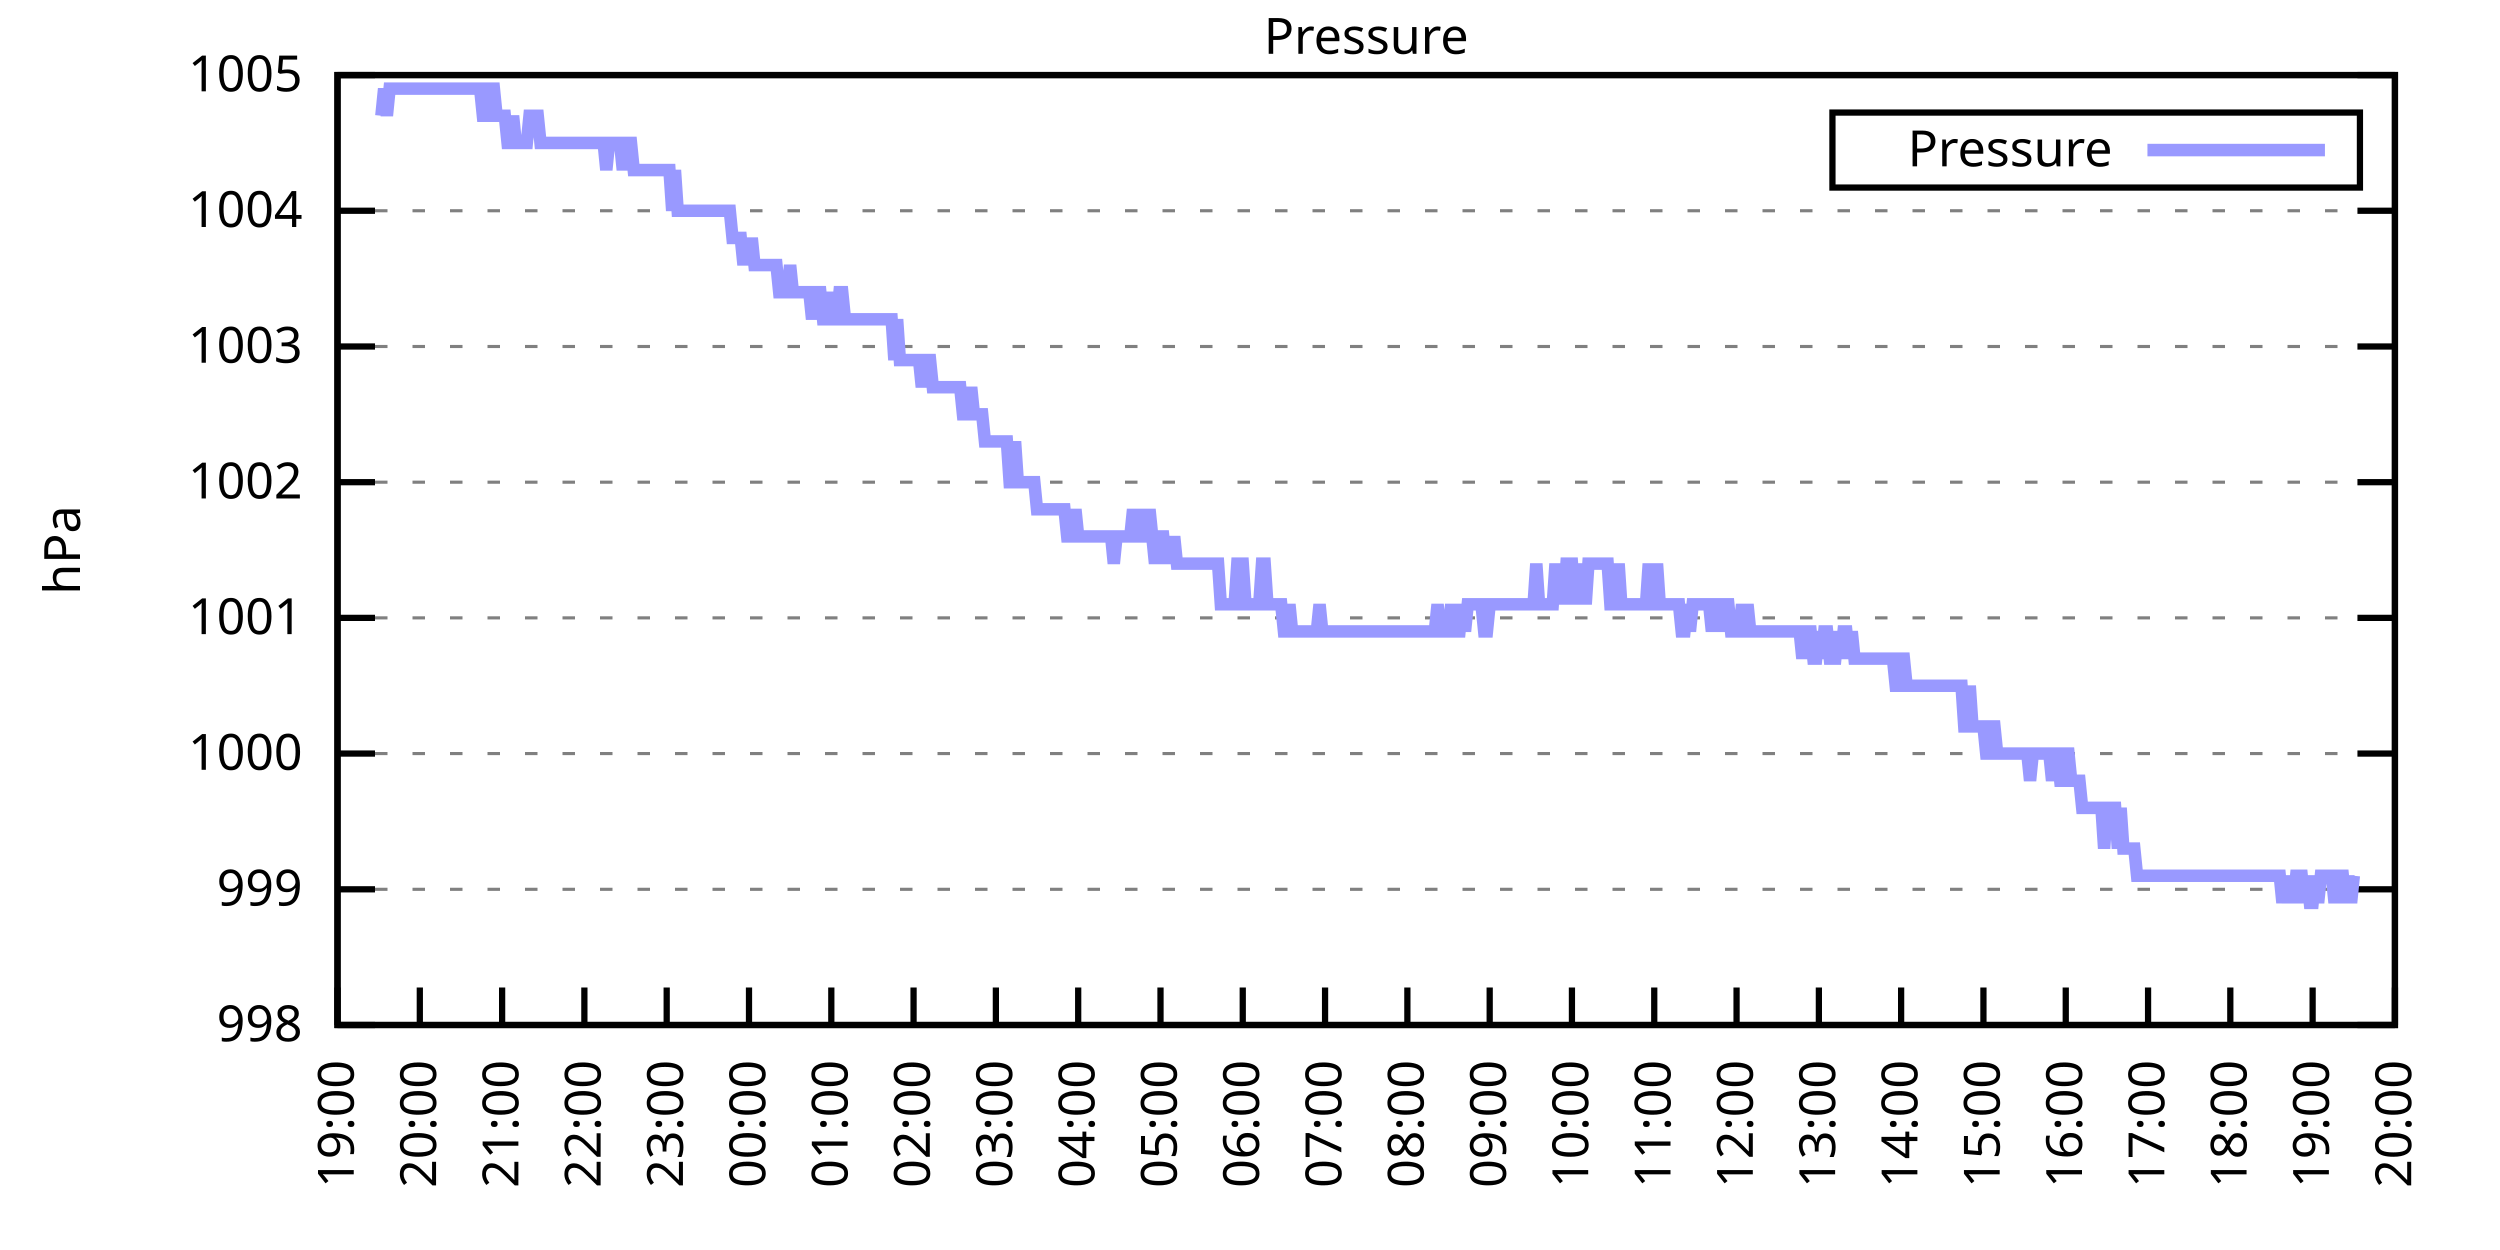
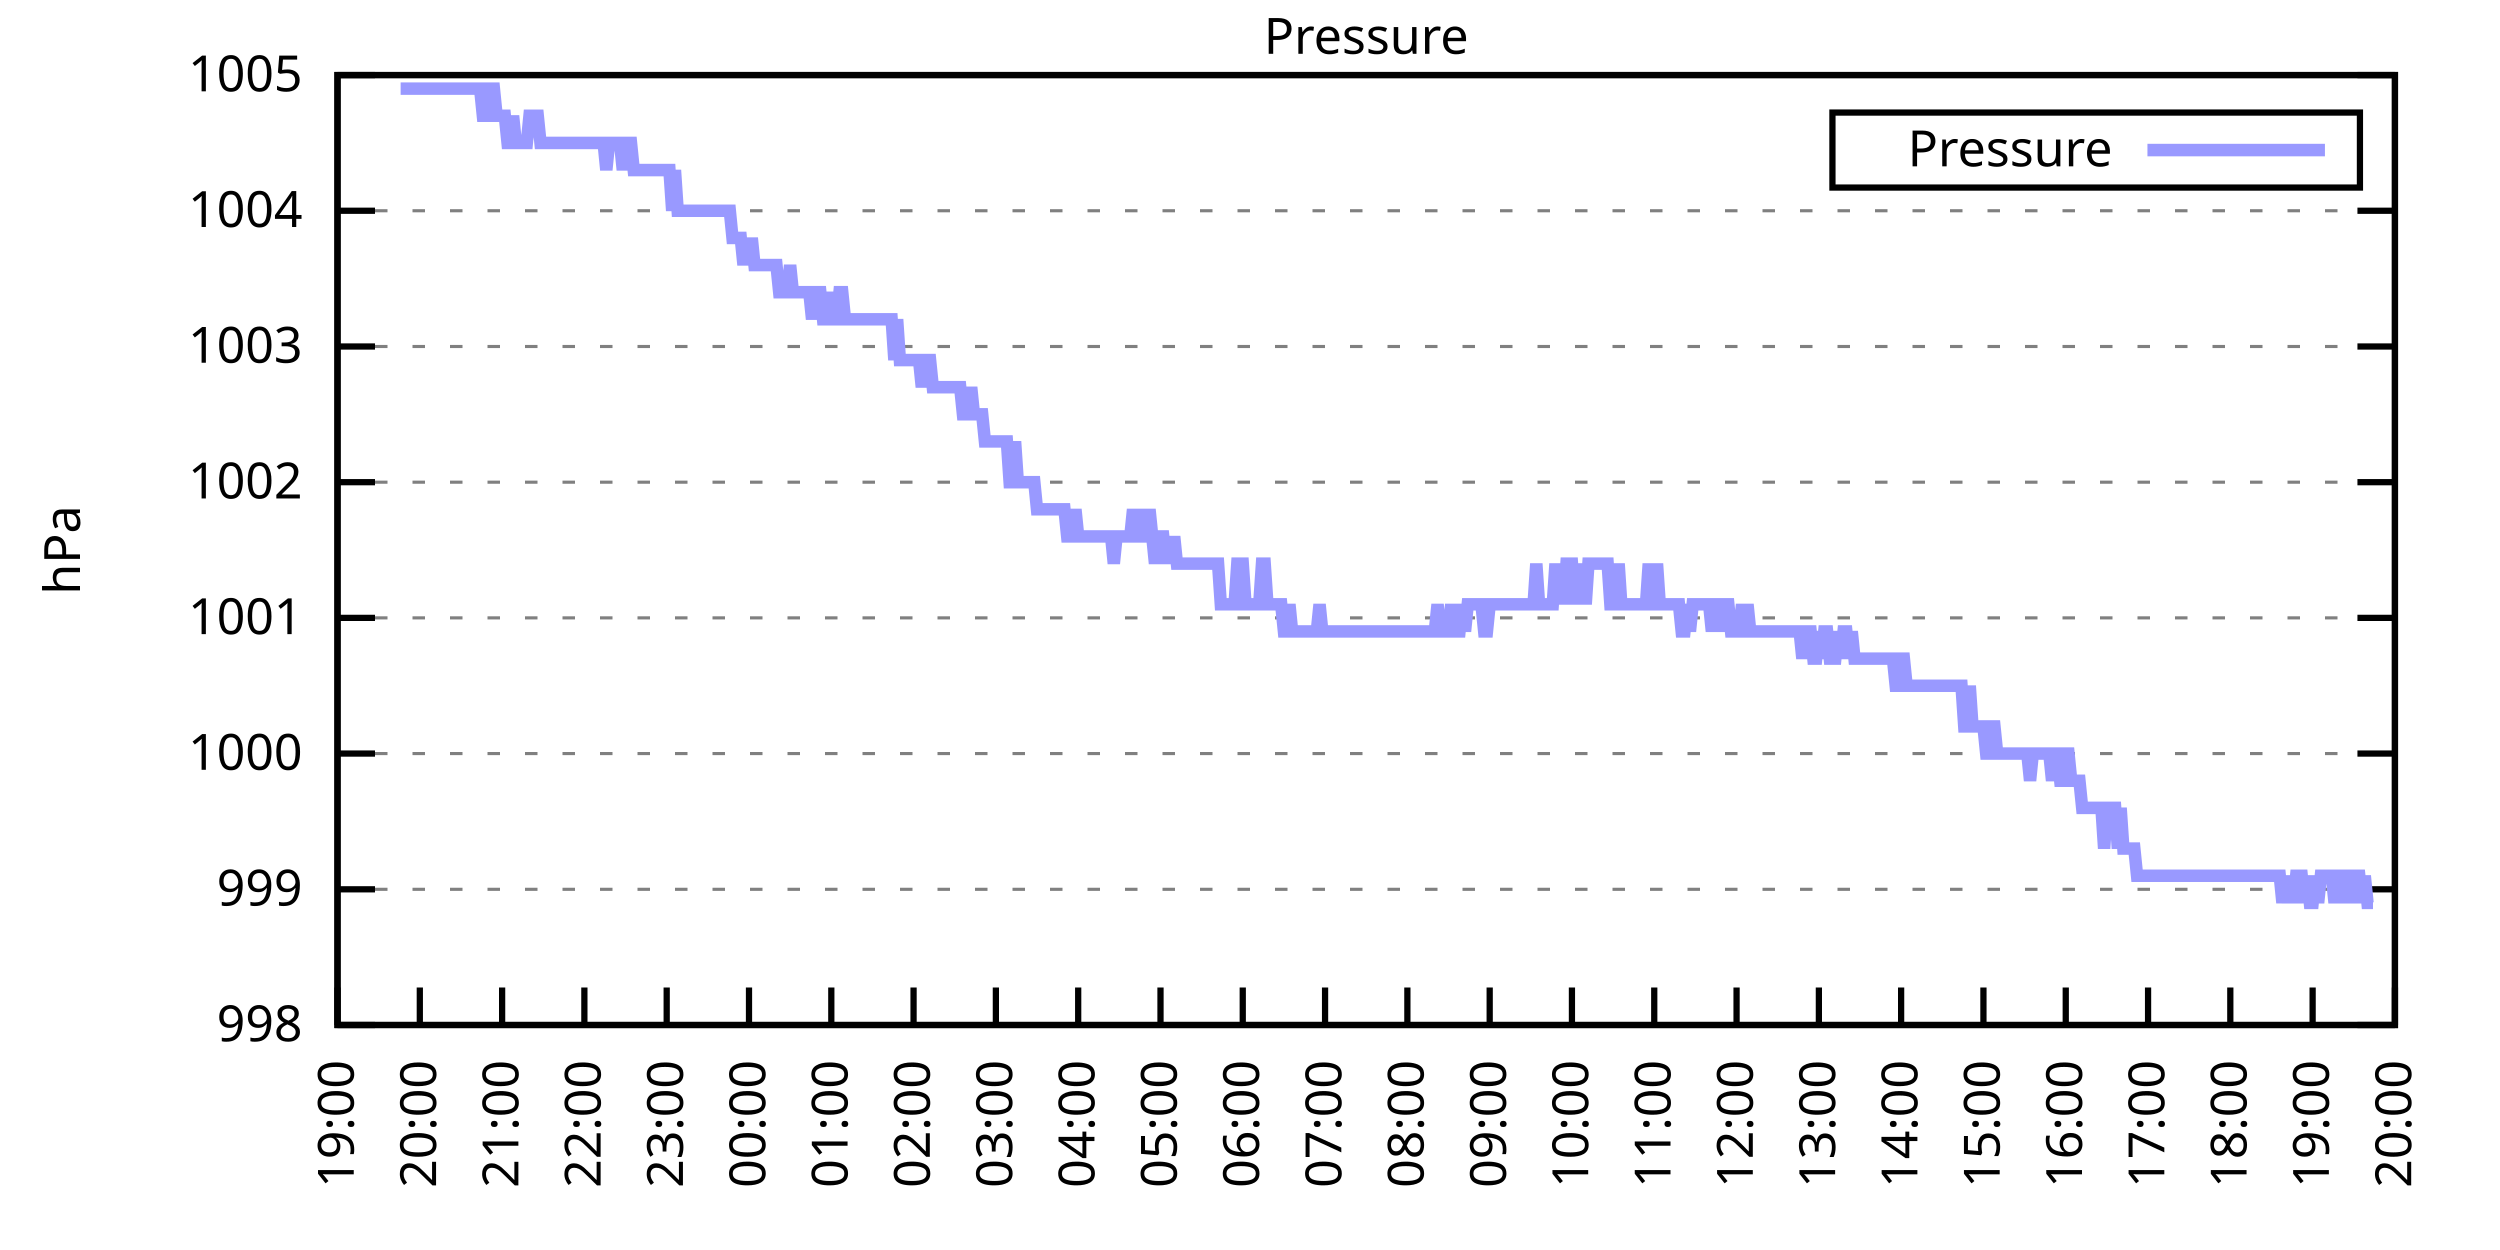
<svg xmlns="http://www.w3.org/2000/svg" xmlns:xlink="http://www.w3.org/1999/xlink" width="400" height="200" viewBox="0 0 400 200">
  <g id="gnuplot_canvas">
    <rect x="0" y="0" width="400" height="200" fill="none" />
    <defs>
      <circle id="gpDot" r="0.5" stroke-width="0.5" stroke="currentColor" />
      <path id="gpPt0" stroke-width="0.333" stroke="currentColor" d="M-1,0 h2 M0,-1 v2" />
      <path id="gpPt1" stroke-width="0.333" stroke="currentColor" d="M-1,-1 L1,1 M1,-1 L-1,1" />
      <path id="gpPt2" stroke-width="0.333" stroke="currentColor" d="M-1,0 L1,0 M0,-1 L0,1 M-1,-1 L1,1 M-1,1 L1,-1" />
      <rect id="gpPt3" stroke-width="0.333" stroke="currentColor" x="-1" y="-1" width="2" height="2" />
      <rect id="gpPt4" stroke-width="0.333" stroke="currentColor" fill="currentColor" x="-1" y="-1" width="2" height="2" />
      <circle id="gpPt5" stroke-width="0.333" stroke="currentColor" cx="0" cy="0" r="1" />
      <use xlink:href="#gpPt5" id="gpPt6" fill="currentColor" stroke="none" />
      <path id="gpPt7" stroke-width="0.333" stroke="currentColor" d="M0,-1.33 L-1.33,0.67 L1.33,0.67 z" />
      <use xlink:href="#gpPt7" id="gpPt8" fill="currentColor" stroke="none" />
      <use xlink:href="#gpPt7" id="gpPt9" stroke="currentColor" transform="rotate(180)" />
      <use xlink:href="#gpPt9" id="gpPt10" fill="currentColor" stroke="none" />
      <use xlink:href="#gpPt3" id="gpPt11" stroke="currentColor" transform="rotate(45)" />
      <use xlink:href="#gpPt11" id="gpPt12" fill="currentColor" stroke="none" />
      <path id="gpPt13" stroke-width="0.333" stroke="currentColor" d="M0,1.330 L1.265,0.411 L0.782,-1.067 L-0.782,-1.076 L-1.265,0.411 z" />
      <use xlink:href="#gpPt13" id="gpPt14" fill="currentColor" stroke="none" />
      <filter id="textbox" filterUnits="objectBoundingBox" x="0" y="0" height="1" width="1">
        <feFlood flood-color="white" flood-opacity="1" result="bgnd" />
        <feComposite in="SourceGraphic" in2="bgnd" operator="atop" />
      </filter>
      <filter id="greybox" filterUnits="objectBoundingBox" x="0" y="0" height="1" width="1">
        <feFlood flood-color="lightgrey" flood-opacity="1" result="grey" />
        <feComposite in="SourceGraphic" in2="grey" operator="atop" />
      </filter>
    </defs>
    <g fill="none" color="white" stroke="currentColor" stroke-width="1.00" stroke-linecap="butt" stroke-linejoin="miter">
</g>
    <g fill="none" color="black" stroke="currentColor" stroke-width="1.00" stroke-linecap="butt" stroke-linejoin="miter">
      <g stroke="none" shape-rendering="crispEdges">
        <polygon fill="rgb(255, 255, 255)" points="54.00,164.00 383.18,164.00 383.18,12.02 54.00,12.02 " />
      </g>
    </g>
    <g fill="none" color="black" stroke="currentColor" stroke-width="1.00" stroke-linecap="butt" stroke-linejoin="miter">
</g>
    <g fill="none" color="black" stroke="black" stroke-width="0.50" stroke-linecap="butt" stroke-linejoin="miter">
</g>
    <g fill="none" color="gray" stroke="currentColor" stroke-width="0.50" stroke-linecap="butt" stroke-linejoin="miter">
      <path stroke="gray" stroke-dasharray="2,4" class="gridline" d="M54.00,164.00 L383.19,164.00  " />
    </g>
    <g fill="none" color="gray" stroke="gray" stroke-width="1.00" stroke-linecap="butt" stroke-linejoin="miter">
</g>
    <g fill="none" color="black" stroke="currentColor" stroke-width="1.00" stroke-linecap="butt" stroke-linejoin="miter">
      <path stroke="black" d="M54.00,164.00 L60.00,164.00 M383.19,164.00 L377.19,164.00  " />
      <g transform="translate(48.40,166.60)" stroke="none" fill="black" font-family="Sans" font-size="8.00" text-anchor="end">
        <text>
          <tspan font-family="Sans"> 998</tspan>
        </text>
      </g>
    </g>
    <g fill="none" color="black" stroke="currentColor" stroke-width="1.00" stroke-linecap="butt" stroke-linejoin="miter">
</g>
    <g fill="none" color="black" stroke="black" stroke-width="0.50" stroke-linecap="butt" stroke-linejoin="miter">
</g>
    <g fill="none" color="gray" stroke="currentColor" stroke-width="0.50" stroke-linecap="butt" stroke-linejoin="miter">
      <path stroke="gray" stroke-dasharray="2,4" class="gridline" d="M54.00,142.29 L383.19,142.29  " />
    </g>
    <g fill="none" color="gray" stroke="gray" stroke-width="1.00" stroke-linecap="butt" stroke-linejoin="miter">
</g>
    <g fill="none" color="black" stroke="currentColor" stroke-width="1.00" stroke-linecap="butt" stroke-linejoin="miter">
      <path stroke="black" d="M54.00,142.29 L60.00,142.29 M383.19,142.29 L377.19,142.29  " />
      <g transform="translate(48.40,144.89)" stroke="none" fill="black" font-family="Sans" font-size="8.00" text-anchor="end">
        <text>
          <tspan font-family="Sans"> 999</tspan>
        </text>
      </g>
    </g>
    <g fill="none" color="black" stroke="currentColor" stroke-width="1.00" stroke-linecap="butt" stroke-linejoin="miter">
</g>
    <g fill="none" color="black" stroke="black" stroke-width="0.50" stroke-linecap="butt" stroke-linejoin="miter">
</g>
    <g fill="none" color="gray" stroke="currentColor" stroke-width="0.50" stroke-linecap="butt" stroke-linejoin="miter">
      <path stroke="gray" stroke-dasharray="2,4" class="gridline" d="M54.00,120.57 L383.19,120.57  " />
    </g>
    <g fill="none" color="gray" stroke="gray" stroke-width="1.00" stroke-linecap="butt" stroke-linejoin="miter">
</g>
    <g fill="none" color="black" stroke="currentColor" stroke-width="1.00" stroke-linecap="butt" stroke-linejoin="miter">
      <path stroke="black" d="M54.00,120.57 L60.00,120.57 M383.19,120.57 L377.19,120.57  " />
      <g transform="translate(48.40,123.17)" stroke="none" fill="black" font-family="Sans" font-size="8.00" text-anchor="end">
        <text>
          <tspan font-family="Sans"> 1000</tspan>
        </text>
      </g>
    </g>
    <g fill="none" color="black" stroke="currentColor" stroke-width="1.00" stroke-linecap="butt" stroke-linejoin="miter">
</g>
    <g fill="none" color="black" stroke="black" stroke-width="0.50" stroke-linecap="butt" stroke-linejoin="miter">
</g>
    <g fill="none" color="gray" stroke="currentColor" stroke-width="0.50" stroke-linecap="butt" stroke-linejoin="miter">
      <path stroke="gray" stroke-dasharray="2,4" class="gridline" d="M54.00,98.86 L383.19,98.86  " />
    </g>
    <g fill="none" color="gray" stroke="gray" stroke-width="1.00" stroke-linecap="butt" stroke-linejoin="miter">
</g>
    <g fill="none" color="black" stroke="currentColor" stroke-width="1.00" stroke-linecap="butt" stroke-linejoin="miter">
      <path stroke="black" d="M54.00,98.86 L60.00,98.86 M383.19,98.86 L377.19,98.86  " />
      <g transform="translate(48.40,101.46)" stroke="none" fill="black" font-family="Sans" font-size="8.00" text-anchor="end">
        <text>
          <tspan font-family="Sans"> 1001</tspan>
        </text>
      </g>
    </g>
    <g fill="none" color="black" stroke="currentColor" stroke-width="1.00" stroke-linecap="butt" stroke-linejoin="miter">
</g>
    <g fill="none" color="black" stroke="black" stroke-width="0.50" stroke-linecap="butt" stroke-linejoin="miter">
</g>
    <g fill="none" color="gray" stroke="currentColor" stroke-width="0.50" stroke-linecap="butt" stroke-linejoin="miter">
      <path stroke="gray" stroke-dasharray="2,4" class="gridline" d="M54.00,77.15 L383.19,77.15  " />
    </g>
    <g fill="none" color="gray" stroke="gray" stroke-width="1.00" stroke-linecap="butt" stroke-linejoin="miter">
</g>
    <g fill="none" color="black" stroke="currentColor" stroke-width="1.00" stroke-linecap="butt" stroke-linejoin="miter">
      <path stroke="black" d="M54.00,77.15 L60.00,77.15 M383.19,77.15 L377.19,77.15  " />
      <g transform="translate(48.40,79.75)" stroke="none" fill="black" font-family="Sans" font-size="8.00" text-anchor="end">
        <text>
          <tspan font-family="Sans"> 1002</tspan>
        </text>
      </g>
    </g>
    <g fill="none" color="black" stroke="currentColor" stroke-width="1.00" stroke-linecap="butt" stroke-linejoin="miter">
</g>
    <g fill="none" color="black" stroke="black" stroke-width="0.50" stroke-linecap="butt" stroke-linejoin="miter">
</g>
    <g fill="none" color="gray" stroke="currentColor" stroke-width="0.50" stroke-linecap="butt" stroke-linejoin="miter">
      <path stroke="gray" stroke-dasharray="2,4" class="gridline" d="M54.00,55.44 L383.19,55.44  " />
    </g>
    <g fill="none" color="gray" stroke="gray" stroke-width="1.00" stroke-linecap="butt" stroke-linejoin="miter">
</g>
    <g fill="none" color="black" stroke="currentColor" stroke-width="1.00" stroke-linecap="butt" stroke-linejoin="miter">
      <path stroke="black" d="M54.00,55.44 L60.00,55.44 M383.19,55.44 L377.19,55.44  " />
      <g transform="translate(48.40,58.04)" stroke="none" fill="black" font-family="Sans" font-size="8.00" text-anchor="end">
        <text>
          <tspan font-family="Sans"> 1003</tspan>
        </text>
      </g>
    </g>
    <g fill="none" color="black" stroke="currentColor" stroke-width="1.00" stroke-linecap="butt" stroke-linejoin="miter">
</g>
    <g fill="none" color="black" stroke="black" stroke-width="0.50" stroke-linecap="butt" stroke-linejoin="miter">
</g>
    <g fill="none" color="gray" stroke="currentColor" stroke-width="0.50" stroke-linecap="butt" stroke-linejoin="miter">
      <path stroke="gray" stroke-dasharray="2,4" class="gridline" d="M54.00,33.72 L383.19,33.72  " />
    </g>
    <g fill="none" color="gray" stroke="gray" stroke-width="1.00" stroke-linecap="butt" stroke-linejoin="miter">
</g>
    <g fill="none" color="black" stroke="currentColor" stroke-width="1.00" stroke-linecap="butt" stroke-linejoin="miter">
      <path stroke="black" d="M54.00,33.72 L60.00,33.72 M383.19,33.72 L377.19,33.72  " />
      <g transform="translate(48.40,36.32)" stroke="none" fill="black" font-family="Sans" font-size="8.00" text-anchor="end">
        <text>
          <tspan font-family="Sans"> 1004</tspan>
        </text>
      </g>
    </g>
    <g fill="none" color="black" stroke="currentColor" stroke-width="1.00" stroke-linecap="butt" stroke-linejoin="miter">
</g>
    <g fill="none" color="black" stroke="black" stroke-width="0.50" stroke-linecap="butt" stroke-linejoin="miter">
</g>
    <g fill="none" color="gray" stroke="currentColor" stroke-width="0.50" stroke-linecap="butt" stroke-linejoin="miter">
      <path stroke="gray" stroke-dasharray="2,4" class="gridline" d="M54.00,12.01 L383.19,12.01  " />
    </g>
    <g fill="none" color="gray" stroke="gray" stroke-width="1.00" stroke-linecap="butt" stroke-linejoin="miter">
</g>
    <g fill="none" color="black" stroke="currentColor" stroke-width="1.00" stroke-linecap="butt" stroke-linejoin="miter">
      <path stroke="black" d="M54.00,12.01 L60.00,12.01 M383.19,12.01 L377.19,12.01  " />
      <g transform="translate(48.40,14.61)" stroke="none" fill="black" font-family="Sans" font-size="8.00" text-anchor="end">
        <text>
          <tspan font-family="Sans"> 1005</tspan>
        </text>
      </g>
    </g>
    <g fill="none" color="black" stroke="currentColor" stroke-width="1.00" stroke-linecap="butt" stroke-linejoin="miter">
      <path stroke="black" d="M54.00,164.00 L54.00,158.00  " />
      <g transform="translate(56.60,169.60) rotate(270.00)" stroke="none" fill="black" font-family="Sans" font-size="8.00" text-anchor="end">
        <text>
          <tspan font-family="Sans">19:00</tspan>
        </text>
      </g>
    </g>
    <g fill="none" color="black" stroke="currentColor" stroke-width="1.00" stroke-linecap="butt" stroke-linejoin="miter">
      <path stroke="black" d="M67.17,164.00 L67.17,158.00  " />
      <g transform="translate(69.77,169.60) rotate(270.00)" stroke="none" fill="black" font-family="Sans" font-size="8.00" text-anchor="end">
        <text>
          <tspan font-family="Sans">20:00</tspan>
        </text>
      </g>
    </g>
    <g fill="none" color="black" stroke="currentColor" stroke-width="1.00" stroke-linecap="butt" stroke-linejoin="miter">
      <path stroke="black" d="M80.34,164.00 L80.34,158.00  " />
      <g transform="translate(82.94,169.60) rotate(270.00)" stroke="none" fill="black" font-family="Sans" font-size="8.00" text-anchor="end">
        <text>
          <tspan font-family="Sans">21:00</tspan>
        </text>
      </g>
    </g>
    <g fill="none" color="black" stroke="currentColor" stroke-width="1.00" stroke-linecap="butt" stroke-linejoin="miter">
      <path stroke="black" d="M93.50,164.00 L93.50,158.00  " />
      <g transform="translate(96.10,169.60) rotate(270.00)" stroke="none" fill="black" font-family="Sans" font-size="8.00" text-anchor="end">
        <text>
          <tspan font-family="Sans">22:00</tspan>
        </text>
      </g>
    </g>
    <g fill="none" color="black" stroke="currentColor" stroke-width="1.00" stroke-linecap="butt" stroke-linejoin="miter">
      <path stroke="black" d="M106.67,164.00 L106.67,158.00  " />
      <g transform="translate(109.27,169.60) rotate(270.00)" stroke="none" fill="black" font-family="Sans" font-size="8.00" text-anchor="end">
        <text>
          <tspan font-family="Sans">23:00</tspan>
        </text>
      </g>
    </g>
    <g fill="none" color="black" stroke="currentColor" stroke-width="1.00" stroke-linecap="butt" stroke-linejoin="miter">
      <path stroke="black" d="M119.84,164.00 L119.84,158.00  " />
      <g transform="translate(122.44,169.60) rotate(270.00)" stroke="none" fill="black" font-family="Sans" font-size="8.00" text-anchor="end">
        <text>
          <tspan font-family="Sans">00:00</tspan>
        </text>
      </g>
    </g>
    <g fill="none" color="black" stroke="currentColor" stroke-width="1.00" stroke-linecap="butt" stroke-linejoin="miter">
      <path stroke="black" d="M133.01,164.00 L133.01,158.00  " />
      <g transform="translate(135.61,169.60) rotate(270.00)" stroke="none" fill="black" font-family="Sans" font-size="8.00" text-anchor="end">
        <text>
          <tspan font-family="Sans">01:00</tspan>
        </text>
      </g>
    </g>
    <g fill="none" color="black" stroke="currentColor" stroke-width="1.00" stroke-linecap="butt" stroke-linejoin="miter">
      <path stroke="black" d="M146.17,164.00 L146.17,158.00  " />
      <g transform="translate(148.77,169.60) rotate(270.00)" stroke="none" fill="black" font-family="Sans" font-size="8.00" text-anchor="end">
        <text>
          <tspan font-family="Sans">02:00</tspan>
        </text>
      </g>
    </g>
    <g fill="none" color="black" stroke="currentColor" stroke-width="1.00" stroke-linecap="butt" stroke-linejoin="miter">
      <path stroke="black" d="M159.34,164.00 L159.34,158.00  " />
      <g transform="translate(161.94,169.60) rotate(270.00)" stroke="none" fill="black" font-family="Sans" font-size="8.00" text-anchor="end">
        <text>
          <tspan font-family="Sans">03:00</tspan>
        </text>
      </g>
    </g>
    <g fill="none" color="black" stroke="currentColor" stroke-width="1.00" stroke-linecap="butt" stroke-linejoin="miter">
      <path stroke="black" d="M172.51,164.00 L172.51,158.00  " />
      <g transform="translate(175.11,169.60) rotate(270.00)" stroke="none" fill="black" font-family="Sans" font-size="8.00" text-anchor="end">
        <text>
          <tspan font-family="Sans">04:00</tspan>
        </text>
      </g>
    </g>
    <g fill="none" color="black" stroke="currentColor" stroke-width="1.00" stroke-linecap="butt" stroke-linejoin="miter">
      <path stroke="black" d="M185.68,164.00 L185.68,158.00  " />
      <g transform="translate(188.28,169.60) rotate(270.00)" stroke="none" fill="black" font-family="Sans" font-size="8.00" text-anchor="end">
        <text>
          <tspan font-family="Sans">05:00</tspan>
        </text>
      </g>
    </g>
    <g fill="none" color="black" stroke="currentColor" stroke-width="1.00" stroke-linecap="butt" stroke-linejoin="miter">
      <path stroke="black" d="M198.84,164.00 L198.84,158.00  " />
      <g transform="translate(201.44,169.60) rotate(270.00)" stroke="none" fill="black" font-family="Sans" font-size="8.00" text-anchor="end">
        <text>
          <tspan font-family="Sans">06:00</tspan>
        </text>
      </g>
    </g>
    <g fill="none" color="black" stroke="currentColor" stroke-width="1.00" stroke-linecap="butt" stroke-linejoin="miter">
      <path stroke="black" d="M212.01,164.00 L212.01,158.00  " />
      <g transform="translate(214.61,169.60) rotate(270.00)" stroke="none" fill="black" font-family="Sans" font-size="8.00" text-anchor="end">
        <text>
          <tspan font-family="Sans">07:00</tspan>
        </text>
      </g>
    </g>
    <g fill="none" color="black" stroke="currentColor" stroke-width="1.00" stroke-linecap="butt" stroke-linejoin="miter">
      <path stroke="black" d="M225.18,164.00 L225.18,158.00  " />
      <g transform="translate(227.78,169.60) rotate(270.00)" stroke="none" fill="black" font-family="Sans" font-size="8.00" text-anchor="end">
        <text>
          <tspan font-family="Sans">08:00</tspan>
        </text>
      </g>
    </g>
    <g fill="none" color="black" stroke="currentColor" stroke-width="1.00" stroke-linecap="butt" stroke-linejoin="miter">
      <path stroke="black" d="M238.35,164.00 L238.35,158.00  " />
      <g transform="translate(240.95,169.60) rotate(270.00)" stroke="none" fill="black" font-family="Sans" font-size="8.00" text-anchor="end">
        <text>
          <tspan font-family="Sans">09:00</tspan>
        </text>
      </g>
    </g>
    <g fill="none" color="black" stroke="currentColor" stroke-width="1.00" stroke-linecap="butt" stroke-linejoin="miter">
      <path stroke="black" d="M251.51,164.00 L251.51,158.00  " />
      <g transform="translate(254.11,169.60) rotate(270.00)" stroke="none" fill="black" font-family="Sans" font-size="8.00" text-anchor="end">
        <text>
          <tspan font-family="Sans">10:00</tspan>
        </text>
      </g>
    </g>
    <g fill="none" color="black" stroke="currentColor" stroke-width="1.00" stroke-linecap="butt" stroke-linejoin="miter">
      <path stroke="black" d="M264.68,164.00 L264.68,158.00  " />
      <g transform="translate(267.28,169.60) rotate(270.00)" stroke="none" fill="black" font-family="Sans" font-size="8.00" text-anchor="end">
        <text>
          <tspan font-family="Sans">11:00</tspan>
        </text>
      </g>
    </g>
    <g fill="none" color="black" stroke="currentColor" stroke-width="1.00" stroke-linecap="butt" stroke-linejoin="miter">
      <path stroke="black" d="M277.85,164.00 L277.85,158.00  " />
      <g transform="translate(280.45,169.60) rotate(270.00)" stroke="none" fill="black" font-family="Sans" font-size="8.00" text-anchor="end">
        <text>
          <tspan font-family="Sans">12:00</tspan>
        </text>
      </g>
    </g>
    <g fill="none" color="black" stroke="currentColor" stroke-width="1.00" stroke-linecap="butt" stroke-linejoin="miter">
      <path stroke="black" d="M291.02,164.00 L291.02,158.00  " />
      <g transform="translate(293.62,169.60) rotate(270.00)" stroke="none" fill="black" font-family="Sans" font-size="8.00" text-anchor="end">
        <text>
          <tspan font-family="Sans">13:00</tspan>
        </text>
      </g>
    </g>
    <g fill="none" color="black" stroke="currentColor" stroke-width="1.00" stroke-linecap="butt" stroke-linejoin="miter">
      <path stroke="black" d="M304.18,164.00 L304.18,158.00  " />
      <g transform="translate(306.78,169.60) rotate(270.00)" stroke="none" fill="black" font-family="Sans" font-size="8.00" text-anchor="end">
        <text>
          <tspan font-family="Sans">14:00</tspan>
        </text>
      </g>
    </g>
    <g fill="none" color="black" stroke="currentColor" stroke-width="1.00" stroke-linecap="butt" stroke-linejoin="miter">
      <path stroke="black" d="M317.35,164.00 L317.35,158.00  " />
      <g transform="translate(319.95,169.60) rotate(270.00)" stroke="none" fill="black" font-family="Sans" font-size="8.00" text-anchor="end">
        <text>
          <tspan font-family="Sans">15:00</tspan>
        </text>
      </g>
    </g>
    <g fill="none" color="black" stroke="currentColor" stroke-width="1.00" stroke-linecap="butt" stroke-linejoin="miter">
      <path stroke="black" d="M330.52,164.00 L330.52,158.00  " />
      <g transform="translate(333.12,169.60) rotate(270.00)" stroke="none" fill="black" font-family="Sans" font-size="8.00" text-anchor="end">
        <text>
          <tspan font-family="Sans">16:00</tspan>
        </text>
      </g>
    </g>
    <g fill="none" color="black" stroke="currentColor" stroke-width="1.00" stroke-linecap="butt" stroke-linejoin="miter">
      <path stroke="black" d="M343.69,164.00 L343.69,158.00  " />
      <g transform="translate(346.29,169.60) rotate(270.00)" stroke="none" fill="black" font-family="Sans" font-size="8.00" text-anchor="end">
        <text>
          <tspan font-family="Sans">17:00</tspan>
        </text>
      </g>
    </g>
    <g fill="none" color="black" stroke="currentColor" stroke-width="1.00" stroke-linecap="butt" stroke-linejoin="miter">
      <path stroke="black" d="M356.85,164.00 L356.85,158.00  " />
      <g transform="translate(359.45,169.60) rotate(270.00)" stroke="none" fill="black" font-family="Sans" font-size="8.00" text-anchor="end">
        <text>
          <tspan font-family="Sans">18:00</tspan>
        </text>
      </g>
    </g>
    <g fill="none" color="black" stroke="currentColor" stroke-width="1.00" stroke-linecap="butt" stroke-linejoin="miter">
      <path stroke="black" d="M370.02,164.00 L370.02,158.00  " />
      <g transform="translate(372.62,169.60) rotate(270.00)" stroke="none" fill="black" font-family="Sans" font-size="8.00" text-anchor="end">
        <text>
          <tspan font-family="Sans">19:00</tspan>
        </text>
      </g>
    </g>
    <g fill="none" color="black" stroke="currentColor" stroke-width="1.00" stroke-linecap="butt" stroke-linejoin="miter">
      <path stroke="black" d="M383.19,164.00 L383.19,158.00  " />
      <g transform="translate(385.79,169.60) rotate(270.00)" stroke="none" fill="black" font-family="Sans" font-size="8.00" text-anchor="end">
        <text>
          <tspan font-family="Sans">20:00</tspan>
        </text>
      </g>
    </g>
    <g fill="none" color="black" stroke="currentColor" stroke-width="1.00" stroke-linecap="butt" stroke-linejoin="miter">
</g>
    <g fill="none" color="black" stroke="currentColor" stroke-width="1.00" stroke-linecap="butt" stroke-linejoin="miter">
      <path stroke="black" d="M54.00,12.01 L54.00,164.00 L383.19,164.00 L383.19,12.01 L54.00,12.01 Z  " />
    </g>
    <g fill="none" color="black" stroke="currentColor" stroke-width="1.00" stroke-linecap="butt" stroke-linejoin="miter">
</g>
    <g fill="none" color="black" stroke="currentColor" stroke-width="1.00" stroke-linecap="butt" stroke-linejoin="miter">
      <path stroke="black" d="M293.19,30.01 L293.19,18.01 L377.59,18.01 L377.59,30.01 L293.19,30.01 Z  " />
    </g>
    <g id="Pressure_plot_1">
      <g fill="none" color="white" stroke="black" stroke-width="2.00" stroke-linecap="butt" stroke-linejoin="miter">
</g>
      <g fill="none" color="black" stroke="currentColor" stroke-width="2.00" stroke-linecap="butt" stroke-linejoin="miter">
        <g transform="translate(337.99,26.61)" stroke="none" fill="black" font-family="Sans" font-size="8.00" text-anchor="end">
          <text>
            <tspan font-family="Sans">Pressure</tspan>
          </text>
        </g>
      </g>
      <g fill="none" color="black" stroke="currentColor" stroke-width="2.00" stroke-linecap="butt" stroke-linejoin="miter">
-         <path stroke="rgb(153, 153, 255)" d="M343.59,24.01 L371.99,24.01 M61.02,18.52 L61.46,14.18 L61.90,18.52 L62.34,14.18 L62.78,14.18 L63.22,14.18   L63.66,14.18 L64.10,14.18 L64.53,14.18 L64.97,14.18 L65.41,14.18 L65.85,14.18 L66.29,14.18 L66.73,14.18   L67.17,14.18 L67.61,14.18 L68.05,14.18 L68.48,14.18 L68.92,14.18 L69.36,14.18 L69.80,14.18 L70.24,14.18   L70.68,14.18 L71.12,14.18 L71.56,14.18 L72.00,14.18 L72.43,14.18 L72.87,14.18 L73.31,14.18 L73.75,14.18   L74.19,14.18 L74.63,14.18 L75.07,14.18 L75.51,14.18 L75.95,14.18 L76.38,14.18 L76.82,14.18 L77.26,18.52   L77.70,18.52 L78.14,14.18 L78.58,14.18 L79.02,14.18 L79.46,18.52 L79.90,18.52 L80.34,18.52 L80.77,18.52   L81.21,22.87 L81.65,22.87 L82.09,18.52 L82.53,22.87 L82.97,22.87 L83.41,22.87 L83.85,22.87 L84.29,22.87   L84.72,18.52 L85.16,18.52 L85.60,18.52 L86.04,18.52 L86.48,22.87 L86.92,22.87 L87.36,22.87 L87.80,22.87   L88.24,22.87 L88.67,22.87 L89.11,22.87 L89.55,22.87 L89.99,22.87 L90.43,22.87 L90.87,22.87 L91.31,22.87   L91.75,22.87 L92.19,22.87 L92.62,22.87 L93.06,22.87 L93.50,22.87 L93.94,22.87 L94.38,22.87 L94.82,22.87   L95.26,22.87 L95.70,22.87 L96.14,22.87 L96.58,22.87 L97.01,27.21 L97.45,22.87 L97.89,22.87 L98.33,22.87   L98.77,22.87 L99.21,22.87 L99.65,27.21 L100.09,22.87 L100.53,22.87 L100.96,22.87 L101.40,27.21 L101.84,27.21   L102.28,27.21 L102.72,27.21 L103.16,27.21 L103.60,27.21 L104.04,27.21 L104.48,27.21 L104.91,27.21 L105.35,27.21   L105.79,27.21 L106.23,27.21 L106.67,27.21 L107.11,27.21 L107.55,33.72 L107.99,27.21 L108.43,33.72 L108.87,33.72   L109.30,33.72 L109.74,33.72 L110.18,33.72 L110.62,33.72 L111.06,33.72 L111.50,33.72 L111.94,33.72 L112.38,33.72   L112.82,33.72 L113.25,33.72 L113.69,33.72 L114.13,33.72 L114.57,33.72 L115.01,33.72 L115.45,33.72 L115.89,33.72   L116.33,33.72 L116.77,33.72 L117.20,38.07 L117.64,38.07 L118.08,38.07 L118.52,38.07 L118.96,42.41 L119.40,38.07   L119.84,42.41 L120.28,38.07 L120.72,42.41 L121.15,42.41 L121.59,42.41 L122.03,42.41 L122.47,42.41 L122.91,42.41   L123.35,42.41 L123.79,42.41 L124.23,42.41 L124.67,46.75 L125.11,46.75 L125.54,46.75 L125.98,46.75 L126.42,42.41   L126.86,46.75 L127.30,46.75 L127.74,46.75 L128.18,46.75 L128.62,46.75 L129.06,46.75 L129.49,46.75 L129.93,51.09   L130.37,46.75 L130.81,46.75 L131.25,46.75 L131.69,51.09 L132.13,51.09 L132.57,51.09 L133.01,46.75 L133.44,51.09   L133.88,51.09 L134.32,46.75 L134.76,46.75 L135.20,51.09 L135.64,51.09 L136.08,51.09 L136.52,51.09 L136.96,51.09   L137.39,51.09 L137.83,51.09 L138.27,51.09 L138.71,51.09 L139.15,51.09 L139.59,51.09 L140.03,51.09 L140.47,51.09   L140.91,51.09 L141.35,51.09 L141.78,51.09 L142.22,51.09 L142.66,51.09 L143.10,57.61 L143.54,51.09 L143.98,57.61   L144.42,57.61 L144.86,57.61 L145.30,57.61 L145.73,57.61 L146.17,57.61 L146.61,57.61 L147.05,57.61 L147.49,61.95   L147.93,57.61 L148.37,57.61 L148.81,57.61 L149.25,61.95 L149.68,61.95 L150.12,61.95 L150.56,61.95 L151.00,61.95   L151.44,61.95 L151.88,61.95 L152.32,61.95 L152.76,61.95 L153.20,61.95 L153.63,61.95 L154.07,66.29 L154.51,66.29   L154.95,66.29 L155.39,61.95 L155.83,66.29 L156.27,66.29 L156.71,66.29 L157.15,66.29 L157.59,70.63 L158.02,70.63   L158.46,70.63 L158.90,70.63 L159.34,70.63 L159.78,70.63 L160.22,70.63 L160.66,70.63 L161.10,70.63 L161.54,77.15   L161.97,77.15 L162.41,70.63 L162.85,77.15 L163.29,77.15 L163.73,77.15 L164.17,77.15 L164.61,77.15 L165.05,77.15   L165.49,77.15 L165.92,81.49 L166.36,81.49 L166.80,81.49 L167.24,81.49 L167.68,81.49 L168.12,81.49 L168.56,81.49   L169.00,81.49 L169.44,81.49 L169.87,81.49 L170.31,81.49 L170.75,85.83 L171.19,85.83 L171.63,85.83 L172.07,81.49   L172.51,85.83 L172.95,85.83 L173.39,85.83 L173.83,85.83 L174.26,85.83 L174.70,85.83 L175.14,85.83 L175.58,85.83   L176.02,85.83 L176.46,85.83 L176.90,85.83 L177.34,85.83 L177.78,85.83 L178.21,90.18 L178.65,85.83 L179.09,85.83   L179.53,85.83 L179.97,85.83 L180.41,85.83 L180.85,85.83 L181.29,81.49 L181.73,85.83 L182.16,81.49 L182.60,85.83   L183.04,85.83 L183.48,85.83 L183.92,81.49 L184.36,85.83 L184.80,90.18 L185.24,85.83 L185.68,85.83 L186.11,85.83   L186.55,90.18 L186.99,85.83 L187.43,90.18 L187.87,85.83 L188.31,90.18 L188.75,90.18 L189.19,90.18 L189.63,90.18   L190.07,90.18 L190.50,90.18 L190.94,90.18 L191.38,90.18 L191.82,90.18 L192.26,90.18 L192.70,90.18 L193.14,90.18   L193.58,90.18 L194.02,90.18 L194.45,90.18 L194.89,90.18 L195.33,96.69 L195.77,96.69 L196.21,96.69 L196.65,96.69   L197.09,96.69 L197.53,96.69 L197.97,90.18 L198.40,90.18 L198.84,90.18 L199.28,96.69 L199.72,96.69 L200.16,96.69   L200.60,96.69 L201.04,96.69 L201.48,96.69 L201.92,90.18 L202.35,90.18 L202.79,96.69 L203.23,96.69 L203.67,96.69   L204.11,96.69 L204.55,96.69 L204.99,96.69 L205.43,101.03 L205.87,101.03 L206.31,96.69 L206.74,101.03 L207.18,101.03   L207.62,101.03 L208.06,101.03 L208.50,101.03 L208.94,101.03 L209.38,101.03 L209.82,101.03 L210.26,101.03 L210.69,101.03   L211.13,96.69 L211.57,101.03 L212.01,101.03 L212.45,101.03 L212.89,101.03 L213.33,101.03 L213.77,101.03 L214.21,101.03   L214.64,101.03 L215.08,101.03 L215.52,101.03 L215.96,101.03 L216.40,101.03 L216.84,101.03 L217.28,101.03 L217.72,101.03   L218.16,101.03 L218.60,101.03 L219.03,101.03 L219.47,101.03 L219.91,101.03 L220.35,101.03 L220.79,101.03 L221.23,101.03   L221.67,101.03 L222.11,101.03 L222.55,101.03 L222.98,101.03 L223.42,101.03 L223.86,101.03 L224.30,101.03 L224.74,101.03   L225.18,101.03 L225.62,101.03 L226.06,101.03 L226.50,101.03 L226.93,101.03 L227.37,101.03 L227.81,101.03 L228.25,101.03   L228.69,101.03 L229.13,101.03 L229.57,101.03 L230.01,96.69 L230.45,101.03 L230.88,101.03 L231.32,101.03 L231.76,101.03   L232.20,96.69 L232.64,101.03 L233.08,101.03 L233.52,101.03 L233.96,96.69 L234.40,101.03 L234.84,96.69 L235.27,96.69   L235.71,96.69 L236.15,96.69 L236.59,96.69 L237.03,96.69 L237.47,101.03 L237.91,101.03 L238.35,96.69 L238.79,96.69   L239.22,96.69 L239.66,96.69 L240.10,96.69 L240.54,96.69 L240.98,96.69 L241.42,96.69 L241.86,96.69 L242.30,96.69   L242.74,96.69 L243.17,96.69 L243.61,96.69 L244.05,96.69 L244.49,96.69 L244.93,96.69 L245.37,96.69 L245.81,90.18   L246.25,96.69 L246.69,96.69 L247.12,96.69 L247.56,96.69 L248.00,96.69 L248.44,96.69 L248.88,90.18 L249.32,96.69   L249.76,90.18 L250.20,96.69 L250.64,90.18 L251.08,90.18 L251.51,90.18 L251.95,96.69 L252.39,90.18 L252.83,96.69   L253.27,90.18 L253.71,96.69 L254.15,90.18 L254.59,90.18 L255.03,90.18 L255.46,90.18 L255.90,90.18 L256.34,90.18   L256.78,90.18 L257.22,90.18 L257.66,96.69 L258.10,96.69 L258.54,96.69 L258.98,90.18 L259.41,96.69 L259.85,96.69   L260.29,96.69 L260.73,96.69 L261.17,96.69 L261.61,96.69 L262.05,96.69 L262.49,96.69 L262.93,96.69 L263.36,96.69   L263.80,90.18 L264.24,96.69 L264.68,96.69 L265.12,90.18 L265.56,96.69 L266.00,96.69 L266.44,96.69 L266.88,96.69   L267.32,96.69 L267.75,96.69 L268.19,96.69 L268.63,96.69 L269.07,101.03 L269.51,101.03 L269.95,96.69 L270.39,101.03   L270.83,96.69 L271.27,96.69 L271.70,96.69 L272.14,96.69 L272.58,96.69 L273.02,96.69 L273.46,96.69 L273.90,101.03   L274.34,96.69 L274.78,96.69 L275.22,96.69 L275.65,101.03 L276.09,96.69 L276.53,96.69 L276.97,101.03 L277.41,101.03   L277.85,101.03 L278.29,101.03 L278.73,96.69 L279.17,101.03 L279.60,96.69 L280.04,101.03 L280.48,101.03 L280.92,101.03   L281.36,101.03 L281.80,101.03 L282.24,101.03 L282.68,101.03 L283.12,101.03 L283.56,101.03 L283.99,101.03 L284.43,101.03   L284.87,101.03 L285.31,101.03 L285.75,101.03 L286.19,101.03 L286.63,101.03 L287.07,101.03 L287.51,101.03 L287.94,101.03   L288.38,105.38 L288.82,101.03 L289.26,101.03 L289.70,101.03 L290.14,105.38 L290.58,105.38 L291.02,101.03 L291.46,105.38   L291.89,101.03 L292.33,101.03 L292.77,105.38 L293.21,105.38 L293.65,105.38 L294.09,101.03 L294.53,105.38 L294.97,101.03   L295.41,101.03 L295.84,105.38 L296.28,101.03 L296.72,105.38 L297.16,105.38 L297.60,105.38 L298.04,105.38 L298.48,105.38   L298.92,105.38 L299.36,105.38 L299.80,105.38 L300.23,105.38 L300.67,105.38 L301.11,105.38 L301.55,105.38 L301.99,105.38   L302.43,105.38 L302.87,105.38 L303.31,109.72 L303.75,109.72 L304.18,105.38 L304.62,105.38 L305.06,109.72 L305.50,109.72   L305.94,109.72 L306.38,109.72 L306.82,109.72 L307.26,109.72 L307.70,109.72 L308.13,109.72 L308.57,109.72 L309.01,109.72   L309.45,109.72 L309.89,109.72 L310.33,109.72 L310.77,109.72 L311.21,109.72 L311.65,109.72 L312.08,109.72 L312.52,109.72   L312.96,109.72 L313.40,109.72 L313.84,109.72 L314.28,116.23 L314.72,116.23 L315.16,109.72 L315.60,116.23 L316.04,116.23   L316.47,116.23 L316.91,116.23 L317.35,116.23 L317.79,120.57 L318.23,120.57 L318.67,116.23 L319.11,116.23 L319.55,120.57   L319.99,120.57 L320.42,120.57 L320.86,120.57 L321.30,120.57 L321.74,120.57 L322.18,120.57 L322.62,120.57 L323.06,120.57   L323.50,120.57 L323.94,120.57 L324.37,120.57 L324.81,124.92 L325.25,120.57 L325.69,120.57 L326.13,120.57 L326.57,120.57   L327.01,120.57 L327.45,120.57 L327.89,120.57 L328.33,124.92 L328.76,120.57 L329.20,120.57 L329.64,124.92 L330.08,124.92   L330.52,120.57 L330.96,120.57 L331.40,124.92 L331.84,124.92 L332.28,124.92 L332.71,124.92 L333.15,129.26 L333.59,129.26   L334.03,129.26 L334.47,129.26 L334.91,129.26 L335.35,129.26 L335.79,129.26 L336.23,129.26 L336.66,135.77 L337.10,129.26   L337.54,129.26 L337.98,129.26 L338.42,129.26 L338.86,135.77 L339.30,129.26 L339.74,135.77 L340.18,135.77 L340.61,135.77   L341.05,135.77 L341.49,135.77 L341.93,140.12 L342.37,140.12 L342.81,140.12 L343.25,140.12 L343.69,140.12 L344.13,140.12   L344.57,140.12 L345.00,140.12 L345.44,140.12 L345.88,140.12 L346.32,140.12 L346.76,140.12 L347.20,140.12 L347.64,140.12   L348.08,140.12 L348.52,140.12 L348.95,140.12 L349.39,140.12 L349.83,140.12 L350.27,140.12 L350.71,140.12 L351.15,140.12   L351.59,140.12 L352.03,140.12 L352.47,140.12 L352.90,140.12 L353.34,140.12 L353.78,140.12 L354.22,140.12 L354.66,140.12   L355.10,140.12 L355.54,140.12 L355.98,140.12 L356.42,140.12 L356.85,140.12 L357.29,140.12 L357.73,140.12 L358.17,140.12   L358.61,140.12 L359.05,140.12 L359.49,140.12 L359.93,140.12 L360.37,140.12 L360.81,140.12 L361.24,140.12 L361.68,140.12   L362.12,140.12 L362.56,140.12 L363.00,140.12 L363.44,140.12 L363.88,140.12 L364.32,140.12 L364.76,140.12 L365.19,144.46   L365.63,140.12 L366.07,144.46 L366.51,140.12 L366.95,144.46 L367.39,140.12 L367.83,140.12 L368.27,140.12 L368.71,144.46   L369.14,140.12 L369.58,144.46 L370.02,144.46 L370.46,140.12 L370.90,144.46 L371.34,140.12 L371.78,140.12 L372.22,140.12   L372.66,140.12 L373.09,140.12 L373.53,144.46 L373.97,140.12 L374.41,140.12 L374.85,140.12 L375.29,144.46 L375.73,140.12   L376.17,144.46 L376.61,140.12  " />
+         <path stroke="rgb(153, 153, 255)" d="M343.59,24.01 L371.99,24.01 M64.10,14.18 L64.53,14.18 L64.97,14.18 L65.41,14.18 L65.85,14.18 L66.29,14.18   L66.73,14.18 L67.17,14.18 L67.61,14.18 L68.05,14.18 L68.48,14.18 L68.92,14.18 L69.36,14.18 L69.80,14.18   L70.24,14.18 L70.68,14.18 L71.12,14.18 L71.56,14.18 L72.00,14.18 L72.43,14.18 L72.87,14.18 L73.31,14.18   L73.75,14.18 L74.19,14.18 L74.63,14.18 L75.07,14.18 L75.51,14.18 L75.95,14.18 L76.38,14.18 L76.82,14.18   L77.26,18.52 L77.70,18.52 L78.14,14.18 L78.58,14.18 L79.02,14.18 L79.46,18.52 L79.90,18.52 L80.34,18.52   L80.77,18.52 L81.21,22.87 L81.65,22.87 L82.09,18.52 L82.53,22.87 L82.97,22.87 L83.41,22.87 L83.85,22.87   L84.29,22.87 L84.72,18.52 L85.16,18.52 L85.60,18.52 L86.04,18.52 L86.48,22.87 L86.92,22.87 L87.36,22.87   L87.80,22.87 L88.24,22.87 L88.67,22.87 L89.11,22.87 L89.55,22.87 L89.99,22.87 L90.43,22.87 L90.87,22.87   L91.31,22.87 L91.75,22.87 L92.19,22.87 L92.62,22.87 L93.06,22.87 L93.50,22.87 L93.94,22.87 L94.38,22.87   L94.82,22.87 L95.26,22.87 L95.70,22.87 L96.14,22.87 L96.58,22.87 L97.01,27.21 L97.45,22.87 L97.89,22.87   L98.33,22.87 L98.77,22.87 L99.21,22.87 L99.65,27.21 L100.09,22.87 L100.53,22.87 L100.96,22.87 L101.40,27.21   L101.84,27.21 L102.28,27.21 L102.72,27.21 L103.16,27.21 L103.60,27.21 L104.04,27.21 L104.48,27.21 L104.91,27.21   L105.35,27.21 L105.79,27.21 L106.23,27.21 L106.67,27.21 L107.11,27.21 L107.55,33.72 L107.99,27.21 L108.43,33.72   L108.87,33.72 L109.30,33.72 L109.74,33.72 L110.18,33.72 L110.62,33.72 L111.06,33.72 L111.50,33.72 L111.94,33.72   L112.38,33.72 L112.82,33.72 L113.25,33.72 L113.69,33.72 L114.13,33.72 L114.57,33.72 L115.01,33.72 L115.45,33.72   L115.89,33.72 L116.33,33.72 L116.77,33.72 L117.20,38.07 L117.64,38.07 L118.08,38.07 L118.52,38.07 L118.96,42.41   L119.40,38.07 L119.84,42.41 L120.28,38.07 L120.72,42.41 L121.15,42.41 L121.59,42.41 L122.03,42.41 L122.47,42.41   L122.91,42.41 L123.35,42.41 L123.79,42.41 L124.23,42.41 L124.67,46.75 L125.11,46.75 L125.54,46.75 L125.98,46.75   L126.42,42.41 L126.86,46.75 L127.30,46.75 L127.74,46.75 L128.18,46.75 L128.62,46.75 L129.06,46.75 L129.49,46.75   L129.93,51.09 L130.37,46.75 L130.81,46.75 L131.25,46.75 L131.69,51.09 L132.13,51.09 L132.57,51.09 L133.01,46.75   L133.44,51.09 L133.88,51.09 L134.32,46.75 L134.76,46.75 L135.20,51.09 L135.64,51.09 L136.08,51.09 L136.52,51.09   L136.96,51.09 L137.39,51.09 L137.83,51.09 L138.27,51.09 L138.71,51.09 L139.15,51.09 L139.59,51.09 L140.03,51.09   L140.47,51.09 L140.91,51.09 L141.35,51.09 L141.78,51.09 L142.22,51.09 L142.66,51.09 L143.10,57.61 L143.54,51.09   L143.98,57.61 L144.42,57.61 L144.86,57.61 L145.30,57.61 L145.73,57.61 L146.17,57.61 L146.61,57.61 L147.05,57.61   L147.49,61.95 L147.93,57.61 L148.37,57.61 L148.81,57.61 L149.25,61.95 L149.68,61.95 L150.12,61.95 L150.56,61.95   L151.00,61.95 L151.44,61.95 L151.88,61.95 L152.32,61.95 L152.76,61.95 L153.20,61.95 L153.63,61.95 L154.07,66.29   L154.51,66.29 L154.95,66.29 L155.39,61.95 L155.83,66.29 L156.27,66.29 L156.71,66.29 L157.15,66.29 L157.59,70.63   L158.02,70.63 L158.46,70.63 L158.90,70.63 L159.34,70.63 L159.78,70.63 L160.22,70.63 L160.66,70.63 L161.10,70.63   L161.54,77.15 L161.97,77.15 L162.41,70.63 L162.85,77.15 L163.29,77.15 L163.73,77.15 L164.17,77.15 L164.61,77.15   L165.05,77.15 L165.49,77.15 L165.92,81.49 L166.36,81.49 L166.80,81.49 L167.24,81.49 L167.68,81.49 L168.12,81.49   L168.56,81.49 L169.00,81.49 L169.44,81.49 L169.87,81.49 L170.31,81.49 L170.75,85.83 L171.19,85.83 L171.63,85.83   L172.07,81.49 L172.51,85.83 L172.95,85.83 L173.39,85.83 L173.83,85.83 L174.26,85.83 L174.70,85.83 L175.14,85.83   L175.58,85.83 L176.02,85.83 L176.46,85.83 L176.90,85.83 L177.34,85.83 L177.78,85.83 L178.21,90.18 L178.65,85.83   L179.09,85.83 L179.53,85.83 L179.97,85.83 L180.41,85.83 L180.85,85.83 L181.29,81.49 L181.73,85.83 L182.16,81.49   L182.60,85.83 L183.04,85.83 L183.48,85.83 L183.92,81.49 L184.36,85.83 L184.80,90.18 L185.24,85.83 L185.68,85.83   L186.11,85.83 L186.55,90.18 L186.99,85.83 L187.43,90.18 L187.87,85.83 L188.31,90.18 L188.75,90.18 L189.19,90.18   L189.63,90.18 L190.07,90.18 L190.50,90.18 L190.94,90.18 L191.38,90.18 L191.82,90.18 L192.26,90.18 L192.70,90.18   L193.14,90.18 L193.58,90.18 L194.02,90.18 L194.45,90.18 L194.89,90.18 L195.33,96.69 L195.77,96.69 L196.21,96.69   L196.65,96.69 L197.09,96.69 L197.53,96.69 L197.97,90.18 L198.40,90.18 L198.84,90.18 L199.28,96.69 L199.72,96.69   L200.16,96.69 L200.60,96.69 L201.04,96.69 L201.48,96.69 L201.92,90.18 L202.35,90.18 L202.79,96.69 L203.23,96.69   L203.67,96.69 L204.11,96.69 L204.55,96.69 L204.99,96.69 L205.43,101.03 L205.87,101.03 L206.31,96.69 L206.74,101.03   L207.18,101.03 L207.62,101.03 L208.06,101.03 L208.50,101.03 L208.94,101.03 L209.38,101.03 L209.82,101.03 L210.26,101.03   L210.69,101.03 L211.13,96.69 L211.57,101.03 L212.01,101.03 L212.45,101.03 L212.89,101.03 L213.33,101.03 L213.77,101.03   L214.21,101.03 L214.64,101.03 L215.08,101.03 L215.52,101.03 L215.96,101.03 L216.40,101.03 L216.84,101.03 L217.28,101.03   L217.72,101.03 L218.16,101.03 L218.60,101.03 L219.03,101.03 L219.47,101.03 L219.91,101.03 L220.35,101.03 L220.79,101.03   L221.23,101.03 L221.67,101.03 L222.11,101.03 L222.55,101.03 L222.98,101.03 L223.42,101.03 L223.86,101.03 L224.30,101.03   L224.74,101.03 L225.18,101.03 L225.62,101.03 L226.06,101.03 L226.50,101.03 L226.93,101.03 L227.37,101.03 L227.81,101.03   L228.25,101.03 L228.69,101.03 L229.13,101.03 L229.57,101.03 L230.01,96.69 L230.45,101.03 L230.88,101.03 L231.32,101.03   L231.76,101.03 L232.20,96.69 L232.64,101.03 L233.08,101.03 L233.52,101.03 L233.96,96.69 L234.40,101.03 L234.84,96.69   L235.27,96.69 L235.71,96.69 L236.15,96.69 L236.59,96.69 L237.03,96.69 L237.47,101.03 L237.91,101.03 L238.35,96.69   L238.79,96.69 L239.22,96.69 L239.66,96.69 L240.10,96.69 L240.54,96.69 L240.98,96.69 L241.42,96.69 L241.86,96.69   L242.30,96.69 L242.74,96.69 L243.17,96.69 L243.61,96.69 L244.05,96.69 L244.49,96.69 L244.93,96.69 L245.37,96.69   L245.81,90.18 L246.25,96.69 L246.69,96.69 L247.12,96.69 L247.56,96.69 L248.00,96.69 L248.44,96.69 L248.88,90.18   L249.32,96.69 L249.76,90.18 L250.20,96.69 L250.64,90.18 L251.08,90.18 L251.51,90.18 L251.95,96.69 L252.39,90.18   L252.83,96.69 L253.27,90.18 L253.71,96.69 L254.15,90.18 L254.59,90.18 L255.03,90.18 L255.46,90.18 L255.90,90.18   L256.34,90.18 L256.78,90.18 L257.22,90.18 L257.66,96.69 L258.10,96.69 L258.54,96.69 L258.98,90.18 L259.41,96.69   L259.85,96.69 L260.29,96.69 L260.73,96.69 L261.17,96.69 L261.61,96.69 L262.05,96.69 L262.49,96.69 L262.93,96.69   L263.36,96.69 L263.80,90.18 L264.24,96.69 L264.68,96.69 L265.12,90.18 L265.56,96.69 L266.00,96.69 L266.44,96.69   L266.88,96.69 L267.32,96.69 L267.75,96.69 L268.19,96.69 L268.63,96.69 L269.07,101.03 L269.51,101.03 L269.95,96.69   L270.39,101.03 L270.83,96.69 L271.27,96.69 L271.70,96.69 L272.14,96.69 L272.58,96.69 L273.02,96.69 L273.46,96.69   L273.90,101.03 L274.34,96.69 L274.78,96.69 L275.22,96.69 L275.65,101.03 L276.09,96.69 L276.53,96.69 L276.97,101.03   L277.41,101.03 L277.85,101.03 L278.29,101.03 L278.73,96.69 L279.17,101.03 L279.60,96.69 L280.04,101.03 L280.48,101.03   L280.92,101.03 L281.36,101.03 L281.80,101.03 L282.24,101.03 L282.68,101.03 L283.12,101.03 L283.56,101.03 L283.99,101.03   L284.43,101.03 L284.87,101.03 L285.31,101.03 L285.75,101.03 L286.19,101.03 L286.63,101.03 L287.07,101.03 L287.51,101.03   L287.94,101.03 L288.38,105.38 L288.82,101.03 L289.26,101.03 L289.70,101.03 L290.14,105.38 L290.58,105.38 L291.02,101.03   L291.46,105.38 L291.89,101.03 L292.33,101.03 L292.77,105.38 L293.21,105.38 L293.65,105.38 L294.09,101.03 L294.53,105.38   L294.97,101.03 L295.41,101.03 L295.84,105.38 L296.28,101.03 L296.72,105.38 L297.16,105.38 L297.60,105.38 L298.04,105.38   L298.48,105.38 L298.92,105.38 L299.36,105.38 L299.80,105.38 L300.23,105.38 L300.67,105.38 L301.11,105.38 L301.55,105.38   L301.99,105.38 L302.43,105.38 L302.87,105.38 L303.31,109.72 L303.75,109.72 L304.18,105.38 L304.62,105.38 L305.06,109.72   L305.50,109.72 L305.94,109.72 L306.38,109.72 L306.82,109.72 L307.26,109.72 L307.70,109.72 L308.13,109.72 L308.57,109.72   L309.01,109.72 L309.45,109.72 L309.89,109.72 L310.33,109.72 L310.77,109.72 L311.21,109.72 L311.65,109.72 L312.08,109.72   L312.52,109.72 L312.96,109.72 L313.40,109.72 L313.84,109.72 L314.28,116.23 L314.72,116.23 L315.16,109.72 L315.60,116.23   L316.04,116.23 L316.47,116.23 L316.91,116.23 L317.35,116.23 L317.79,120.57 L318.23,120.57 L318.67,116.23 L319.11,116.23   L319.55,120.57 L319.99,120.57 L320.42,120.57 L320.86,120.57 L321.30,120.57 L321.74,120.57 L322.18,120.57 L322.62,120.57   L323.06,120.57 L323.50,120.57 L323.94,120.57 L324.37,120.57 L324.81,124.92 L325.25,120.57 L325.69,120.57 L326.13,120.57   L326.57,120.57 L327.01,120.57 L327.45,120.57 L327.89,120.57 L328.33,124.92 L328.76,120.57 L329.20,120.57 L329.64,124.92   L330.08,124.92 L330.52,120.57 L330.96,120.57 L331.40,124.92 L331.84,124.92 L332.28,124.92 L332.71,124.92 L333.15,129.26   L333.59,129.26 L334.03,129.26 L334.47,129.26 L334.91,129.26 L335.35,129.26 L335.79,129.26 L336.23,129.26 L336.66,135.77   L337.10,129.26 L337.54,129.26 L337.98,129.26 L338.42,129.26 L338.86,135.77 L339.30,129.26 L339.74,135.77 L340.18,135.77   L340.61,135.77 L341.05,135.77 L341.49,135.77 L341.93,140.12 L342.37,140.12 L342.81,140.12 L343.25,140.12 L343.69,140.12   L344.13,140.12 L344.57,140.12 L345.00,140.12 L345.44,140.12 L345.88,140.12 L346.32,140.12 L346.76,140.12 L347.20,140.12   L347.64,140.12 L348.08,140.12 L348.52,140.12 L348.95,140.12 L349.39,140.12 L349.83,140.12 L350.27,140.12 L350.71,140.12   L351.15,140.12 L351.59,140.12 L352.03,140.12 L352.47,140.12 L352.90,140.12 L353.34,140.12 L353.78,140.12 L354.22,140.12   L354.66,140.12 L355.10,140.12 L355.54,140.12 L355.98,140.12 L356.42,140.12 L356.85,140.12 L357.29,140.12 L357.73,140.12   L358.17,140.12 L358.61,140.12 L359.05,140.12 L359.49,140.12 L359.93,140.12 L360.37,140.12 L360.81,140.12 L361.24,140.12   L361.68,140.12 L362.12,140.12 L362.56,140.12 L363.00,140.12 L363.44,140.12 L363.88,140.12 L364.32,140.12 L364.76,140.12   L365.19,144.46 L365.63,140.12 L366.07,144.46 L366.51,140.12 L366.95,144.46 L367.39,140.12 L367.83,140.12 L368.27,140.12   L368.71,144.46 L369.14,140.12 L369.58,144.46 L370.02,144.46 L370.46,140.12 L370.90,144.46 L371.34,140.12 L371.78,140.12   L372.22,140.12 L372.66,140.12 L373.09,140.12 L373.53,144.46 L373.97,140.12 L374.41,140.12 L374.85,140.12 L375.29,144.46   L375.73,140.12 L376.17,144.46 L376.61,140.12 L377.05,140.12 L377.48,140.12 L377.92,144.46 L378.36,140.12 L378.80,144.46   L379.24,144.46 L379.68,144.46  " />
      </g>
    </g>
    <g fill="none" color="black" stroke="currentColor" stroke-width="2.00" stroke-linecap="butt" stroke-linejoin="miter">
</g>
    <g fill="none" color="black" stroke="black" stroke-width="1.00" stroke-linecap="butt" stroke-linejoin="miter">
</g>
    <g fill="none" color="black" stroke="currentColor" stroke-width="1.00" stroke-linecap="butt" stroke-linejoin="miter">
      <path stroke="black" d="M54.00,12.01 L54.00,164.00 L383.19,164.00 L383.19,12.01 L54.00,12.01 Z  " />
      <g transform="translate(12.80,88.01) rotate(270.00)" stroke="none" fill="black" font-family="Sans" font-size="8.00" text-anchor="middle">
        <text>
          <tspan font-family="Sans">hPa</tspan>
        </text>
      </g>
    </g>
    <g fill="none" color="black" stroke="currentColor" stroke-width="1.00" stroke-linecap="butt" stroke-linejoin="miter">
</g>
    <g fill="none" color="black" stroke="currentColor" stroke-width="1.00" stroke-linecap="butt" stroke-linejoin="miter">
      <g transform="translate(218.59,8.61)" stroke="none" fill="black" font-family="Sans" font-size="8.00" text-anchor="middle">
        <text>
          <tspan font-family="Sans">Pressure</tspan>
        </text>
      </g>
    </g>
    <g fill="none" color="black" stroke="currentColor" stroke-width="1.00" stroke-linecap="butt" stroke-linejoin="miter">
</g>
  </g>
</svg>
